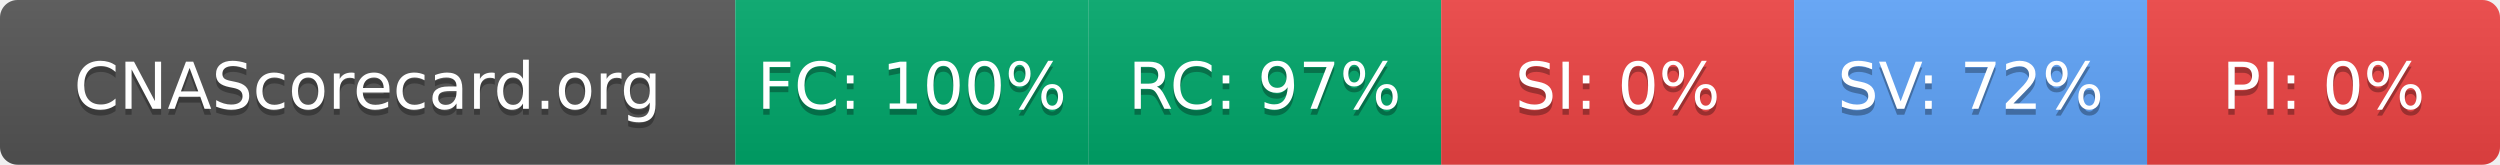
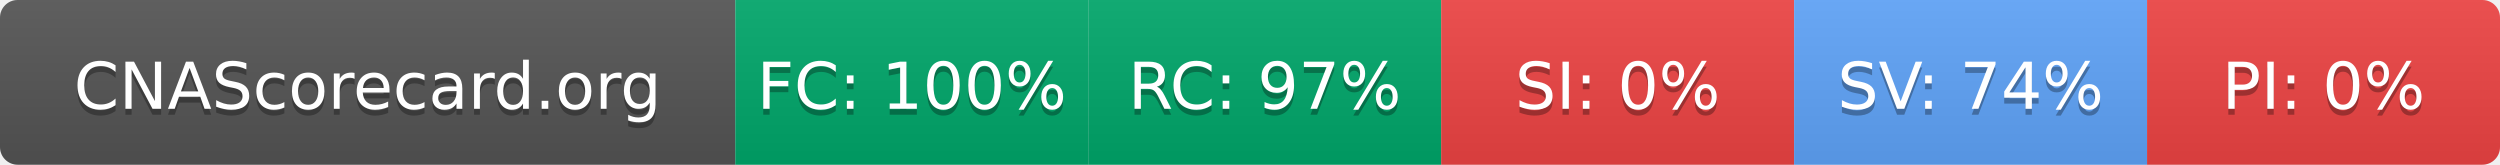
- <svg xmlns="http://www.w3.org/2000/svg" width="425" height="28" role="img" aria-label="CNAScorecard.org: FC:100% RC:97% SI:0% SV:72% PI:0%">
+ <svg xmlns="http://www.w3.org/2000/svg" width="425" height="28" role="img" aria-label="CNAScorecard.org: FC:100% RC:97% SI:0% SV:74% PI:0%">
  <linearGradient id="s" x2="0" y2="100%">
    <stop offset="0" stop-color="#bbb" stop-opacity=".1" />
    <stop offset="1" stop-opacity=".1" />
  </linearGradient>
  <clipPath id="r">
    <rect width="425" height="28" rx="3" fill="#fff" />
  </clipPath>
  <g clip-path="url(#r)">
    <rect width="125" height="28" fill="#555" />
    <rect x="125" width="60" height="28" fill="#00A86B" />
    <rect x="185" width="60" height="28" fill="#00A86B" />
    <rect x="245" width="60" height="28" fill="#EF4444" />
    <rect x="305" width="60" height="28" fill="#60A5FA" />
    <rect x="365" width="60" height="28" fill="#EF4444" />
    <rect width="425" height="28" fill="url(#s)" />
  </g>
  <g fill="#fff" text-anchor="middle" font-family="Verdana,Geneva,DejaVu Sans,sans-serif" text-rendering="geometricPrecision" font-size="110">
    <text aria-hidden="true" x="625" y="195" fill="#010101" fill-opacity=".3" transform="scale(.1)" textLength="1050">CNAScorecard.org</text>
    <text x="625" y="185" transform="scale(.1)" fill="#fff" textLength="1050">CNAScorecard.org</text>
    <text aria-hidden="true" x="1550" y="195" fill="#010101" fill-opacity=".3" transform="scale(.1)" textLength="440">FC: 100%</text>
    <text x="1550" y="185" transform="scale(.1)" fill="#fff" textLength="440">FC: 100%</text>
    <text aria-hidden="true" x="2150" y="195" fill="#010101" fill-opacity=".3" transform="scale(.1)" textLength="385">RC: 97%</text>
    <text x="2150" y="185" transform="scale(.1)" fill="#fff" textLength="385">RC: 97%</text>
    <text aria-hidden="true" x="2750" y="195" fill="#010101" fill-opacity=".3" transform="scale(.1)" textLength="330">SI: 0%</text>
    <text x="2750" y="185" transform="scale(.1)" fill="#fff" textLength="330">SI: 0%</text>
-     <text aria-hidden="true" x="3350" y="195" fill="#010101" fill-opacity=".3" transform="scale(.1)" textLength="385">SV: 72%</text>
-     <text x="3350" y="185" transform="scale(.1)" fill="#fff" textLength="385">SV: 72%</text>
+     <text aria-hidden="true" x="3350" y="195" fill="#010101" fill-opacity=".3" transform="scale(.1)" textLength="385">SV: 74%</text>
+     <text x="3350" y="185" transform="scale(.1)" fill="#fff" textLength="385">SV: 74%</text>
    <text aria-hidden="true" x="3950" y="195" fill="#010101" fill-opacity=".3" transform="scale(.1)" textLength="330">PI: 0%</text>
    <text x="3950" y="185" transform="scale(.1)" fill="#fff" textLength="330">PI: 0%</text>
  </g>
</svg>
